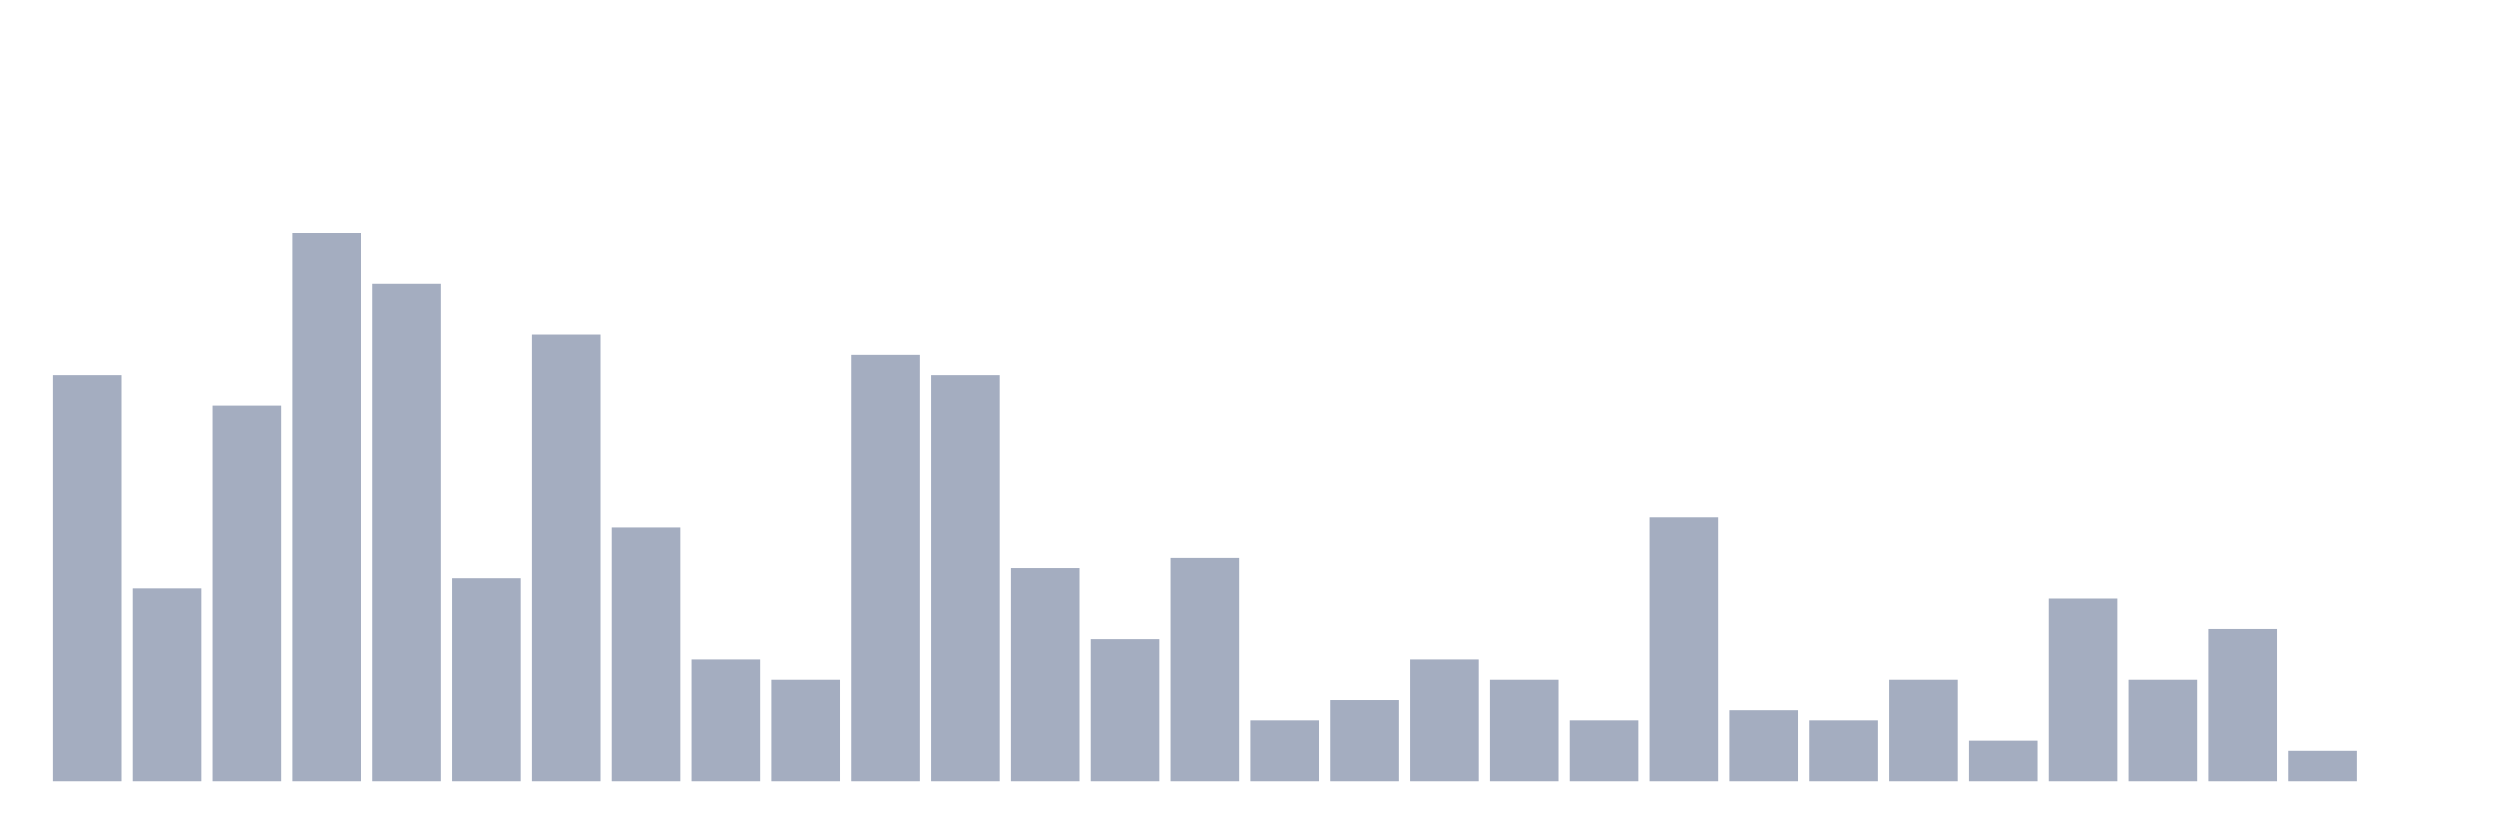
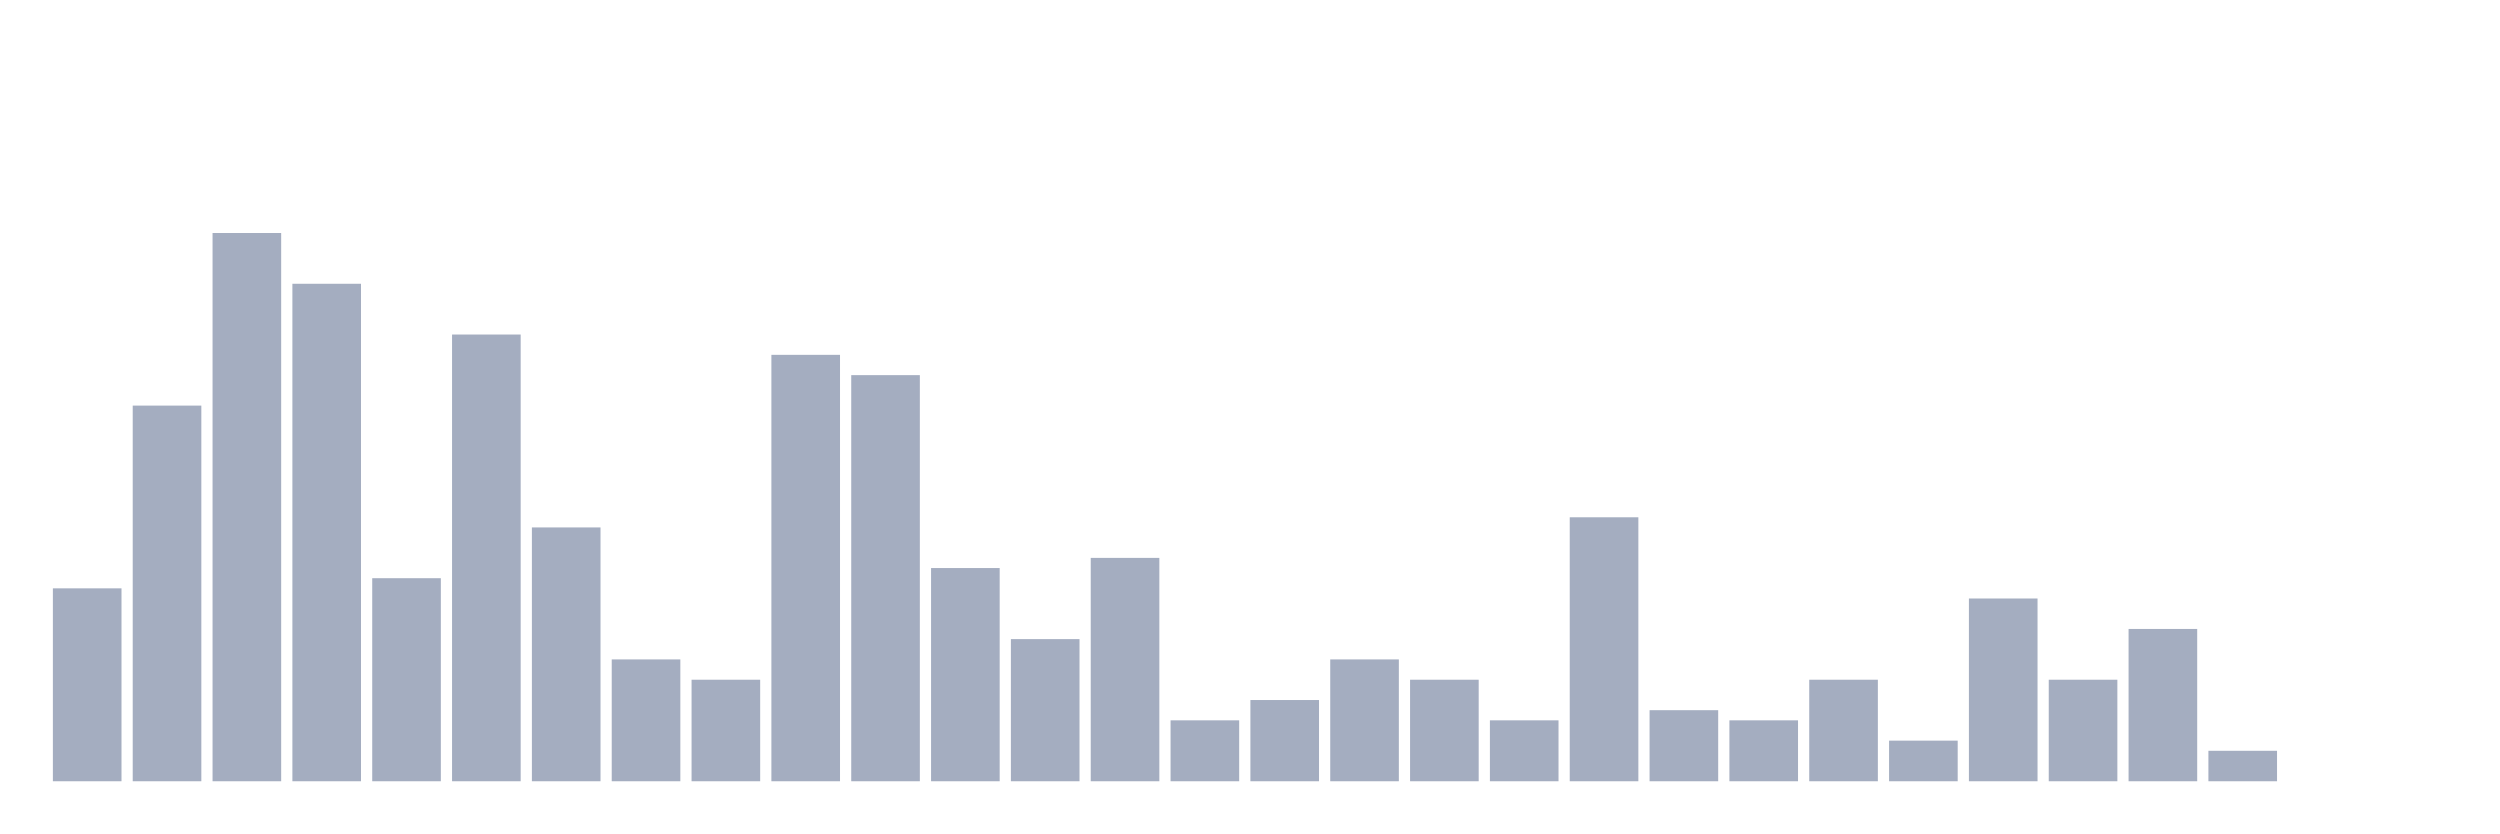
<svg xmlns="http://www.w3.org/2000/svg" viewBox="0 0 480 160">
  <g transform="translate(10,10)">
-     <rect class="bar" x="0.153" width="13.175" y="62.027" height="77.973" fill="rgb(164,173,192)" />
-     <rect class="bar" x="15.482" width="13.175" y="102.963" height="37.037" fill="rgb(164,173,192)" />
-     <rect class="bar" x="30.81" width="13.175" y="67.875" height="72.125" fill="rgb(164,173,192)" />
-     <rect class="bar" x="46.138" width="13.175" y="34.737" height="105.263" fill="rgb(164,173,192)" />
-     <rect class="bar" x="61.466" width="13.175" y="44.483" height="95.517" fill="rgb(164,173,192)" />
-     <rect class="bar" x="76.794" width="13.175" y="101.014" height="38.986" fill="rgb(164,173,192)" />
-     <rect class="bar" x="92.123" width="13.175" y="54.23" height="85.77" fill="rgb(164,173,192)" />
-     <rect class="bar" x="107.451" width="13.175" y="91.267" height="48.733" fill="rgb(164,173,192)" />
-     <rect class="bar" x="122.779" width="13.175" y="116.608" height="23.392" fill="rgb(164,173,192)" />
-     <rect class="bar" x="138.107" width="13.175" y="120.507" height="19.493" fill="rgb(164,173,192)" />
-     <rect class="bar" x="153.436" width="13.175" y="58.129" height="81.871" fill="rgb(164,173,192)" />
-     <rect class="bar" x="168.764" width="13.175" y="62.027" height="77.973" fill="rgb(164,173,192)" />
-     <rect class="bar" x="184.092" width="13.175" y="99.064" height="40.936" fill="rgb(164,173,192)" />
-     <rect class="bar" x="199.42" width="13.175" y="112.71" height="27.29" fill="rgb(164,173,192)" />
-     <rect class="bar" x="214.748" width="13.175" y="97.115" height="42.885" fill="rgb(164,173,192)" />
-     <rect class="bar" x="230.077" width="13.175" y="128.304" height="11.696" fill="rgb(164,173,192)" />
-     <rect class="bar" x="245.405" width="13.175" y="124.405" height="15.595" fill="rgb(164,173,192)" />
-     <rect class="bar" x="260.733" width="13.175" y="116.608" height="23.392" fill="rgb(164,173,192)" />
-     <rect class="bar" x="276.061" width="13.175" y="120.507" height="19.493" fill="rgb(164,173,192)" />
-     <rect class="bar" x="291.39" width="13.175" y="128.304" height="11.696" fill="rgb(164,173,192)" />
-     <rect class="bar" x="306.718" width="13.175" y="89.318" height="50.682" fill="rgb(164,173,192)" />
-     <rect class="bar" x="322.046" width="13.175" y="126.355" height="13.645" fill="rgb(164,173,192)" />
-     <rect class="bar" x="337.374" width="13.175" y="128.304" height="11.696" fill="rgb(164,173,192)" />
-     <rect class="bar" x="352.702" width="13.175" y="120.507" height="19.493" fill="rgb(164,173,192)" />
-     <rect class="bar" x="368.031" width="13.175" y="132.203" height="7.797" fill="rgb(164,173,192)" />
-     <rect class="bar" x="383.359" width="13.175" y="104.912" height="35.088" fill="rgb(164,173,192)" />
-     <rect class="bar" x="398.687" width="13.175" y="120.507" height="19.493" fill="rgb(164,173,192)" />
-     <rect class="bar" x="414.015" width="13.175" y="110.76" height="29.24" fill="rgb(164,173,192)" />
-     <rect class="bar" x="429.344" width="13.175" y="134.152" height="5.848" fill="rgb(164,173,192)" />
+     <rect class="bar" x="0.153" width="13.175" y="102.963" height="37.037" fill="rgb(164,173,192)" />
+     <rect class="bar" x="15.482" width="13.175" y="67.875" height="72.125" fill="rgb(164,173,192)" />
+     <rect class="bar" x="30.81" width="13.175" y="34.737" height="105.263" fill="rgb(164,173,192)" />
+     <rect class="bar" x="46.138" width="13.175" y="44.483" height="95.517" fill="rgb(164,173,192)" />
+     <rect class="bar" x="61.466" width="13.175" y="101.014" height="38.986" fill="rgb(164,173,192)" />
+     <rect class="bar" x="76.794" width="13.175" y="54.23" height="85.77" fill="rgb(164,173,192)" />
+     <rect class="bar" x="92.123" width="13.175" y="91.267" height="48.733" fill="rgb(164,173,192)" />
+     <rect class="bar" x="107.451" width="13.175" y="116.608" height="23.392" fill="rgb(164,173,192)" />
+     <rect class="bar" x="122.779" width="13.175" y="120.507" height="19.493" fill="rgb(164,173,192)" />
+     <rect class="bar" x="138.107" width="13.175" y="58.129" height="81.871" fill="rgb(164,173,192)" />
+     <rect class="bar" x="153.436" width="13.175" y="62.027" height="77.973" fill="rgb(164,173,192)" />
+     <rect class="bar" x="168.764" width="13.175" y="99.064" height="40.936" fill="rgb(164,173,192)" />
+     <rect class="bar" x="184.092" width="13.175" y="112.71" height="27.29" fill="rgb(164,173,192)" />
+     <rect class="bar" x="199.42" width="13.175" y="97.115" height="42.885" fill="rgb(164,173,192)" />
+     <rect class="bar" x="214.748" width="13.175" y="128.304" height="11.696" fill="rgb(164,173,192)" />
+     <rect class="bar" x="230.077" width="13.175" y="124.405" height="15.595" fill="rgb(164,173,192)" />
+     <rect class="bar" x="245.405" width="13.175" y="116.608" height="23.392" fill="rgb(164,173,192)" />
+     <rect class="bar" x="260.733" width="13.175" y="120.507" height="19.493" fill="rgb(164,173,192)" />
+     <rect class="bar" x="276.061" width="13.175" y="128.304" height="11.696" fill="rgb(164,173,192)" />
+     <rect class="bar" x="291.39" width="13.175" y="89.318" height="50.682" fill="rgb(164,173,192)" />
+     <rect class="bar" x="306.718" width="13.175" y="126.355" height="13.645" fill="rgb(164,173,192)" />
+     <rect class="bar" x="322.046" width="13.175" y="128.304" height="11.696" fill="rgb(164,173,192)" />
+     <rect class="bar" x="337.374" width="13.175" y="120.507" height="19.493" fill="rgb(164,173,192)" />
+     <rect class="bar" x="352.702" width="13.175" y="132.203" height="7.797" fill="rgb(164,173,192)" />
+     <rect class="bar" x="368.031" width="13.175" y="104.912" height="35.088" fill="rgb(164,173,192)" />
+     <rect class="bar" x="383.359" width="13.175" y="120.507" height="19.493" fill="rgb(164,173,192)" />
+     <rect class="bar" x="398.687" width="13.175" y="110.76" height="29.24" fill="rgb(164,173,192)" />
+     <rect class="bar" x="414.015" width="13.175" y="134.152" height="5.848" fill="rgb(164,173,192)" />
+     <rect class="bar" x="429.344" width="13.175" y="140" height="0" fill="rgb(164,173,192)" />
    <rect class="bar" x="444.672" width="13.175" y="140" height="0" fill="rgb(164,173,192)" />
  </g>
</svg>
